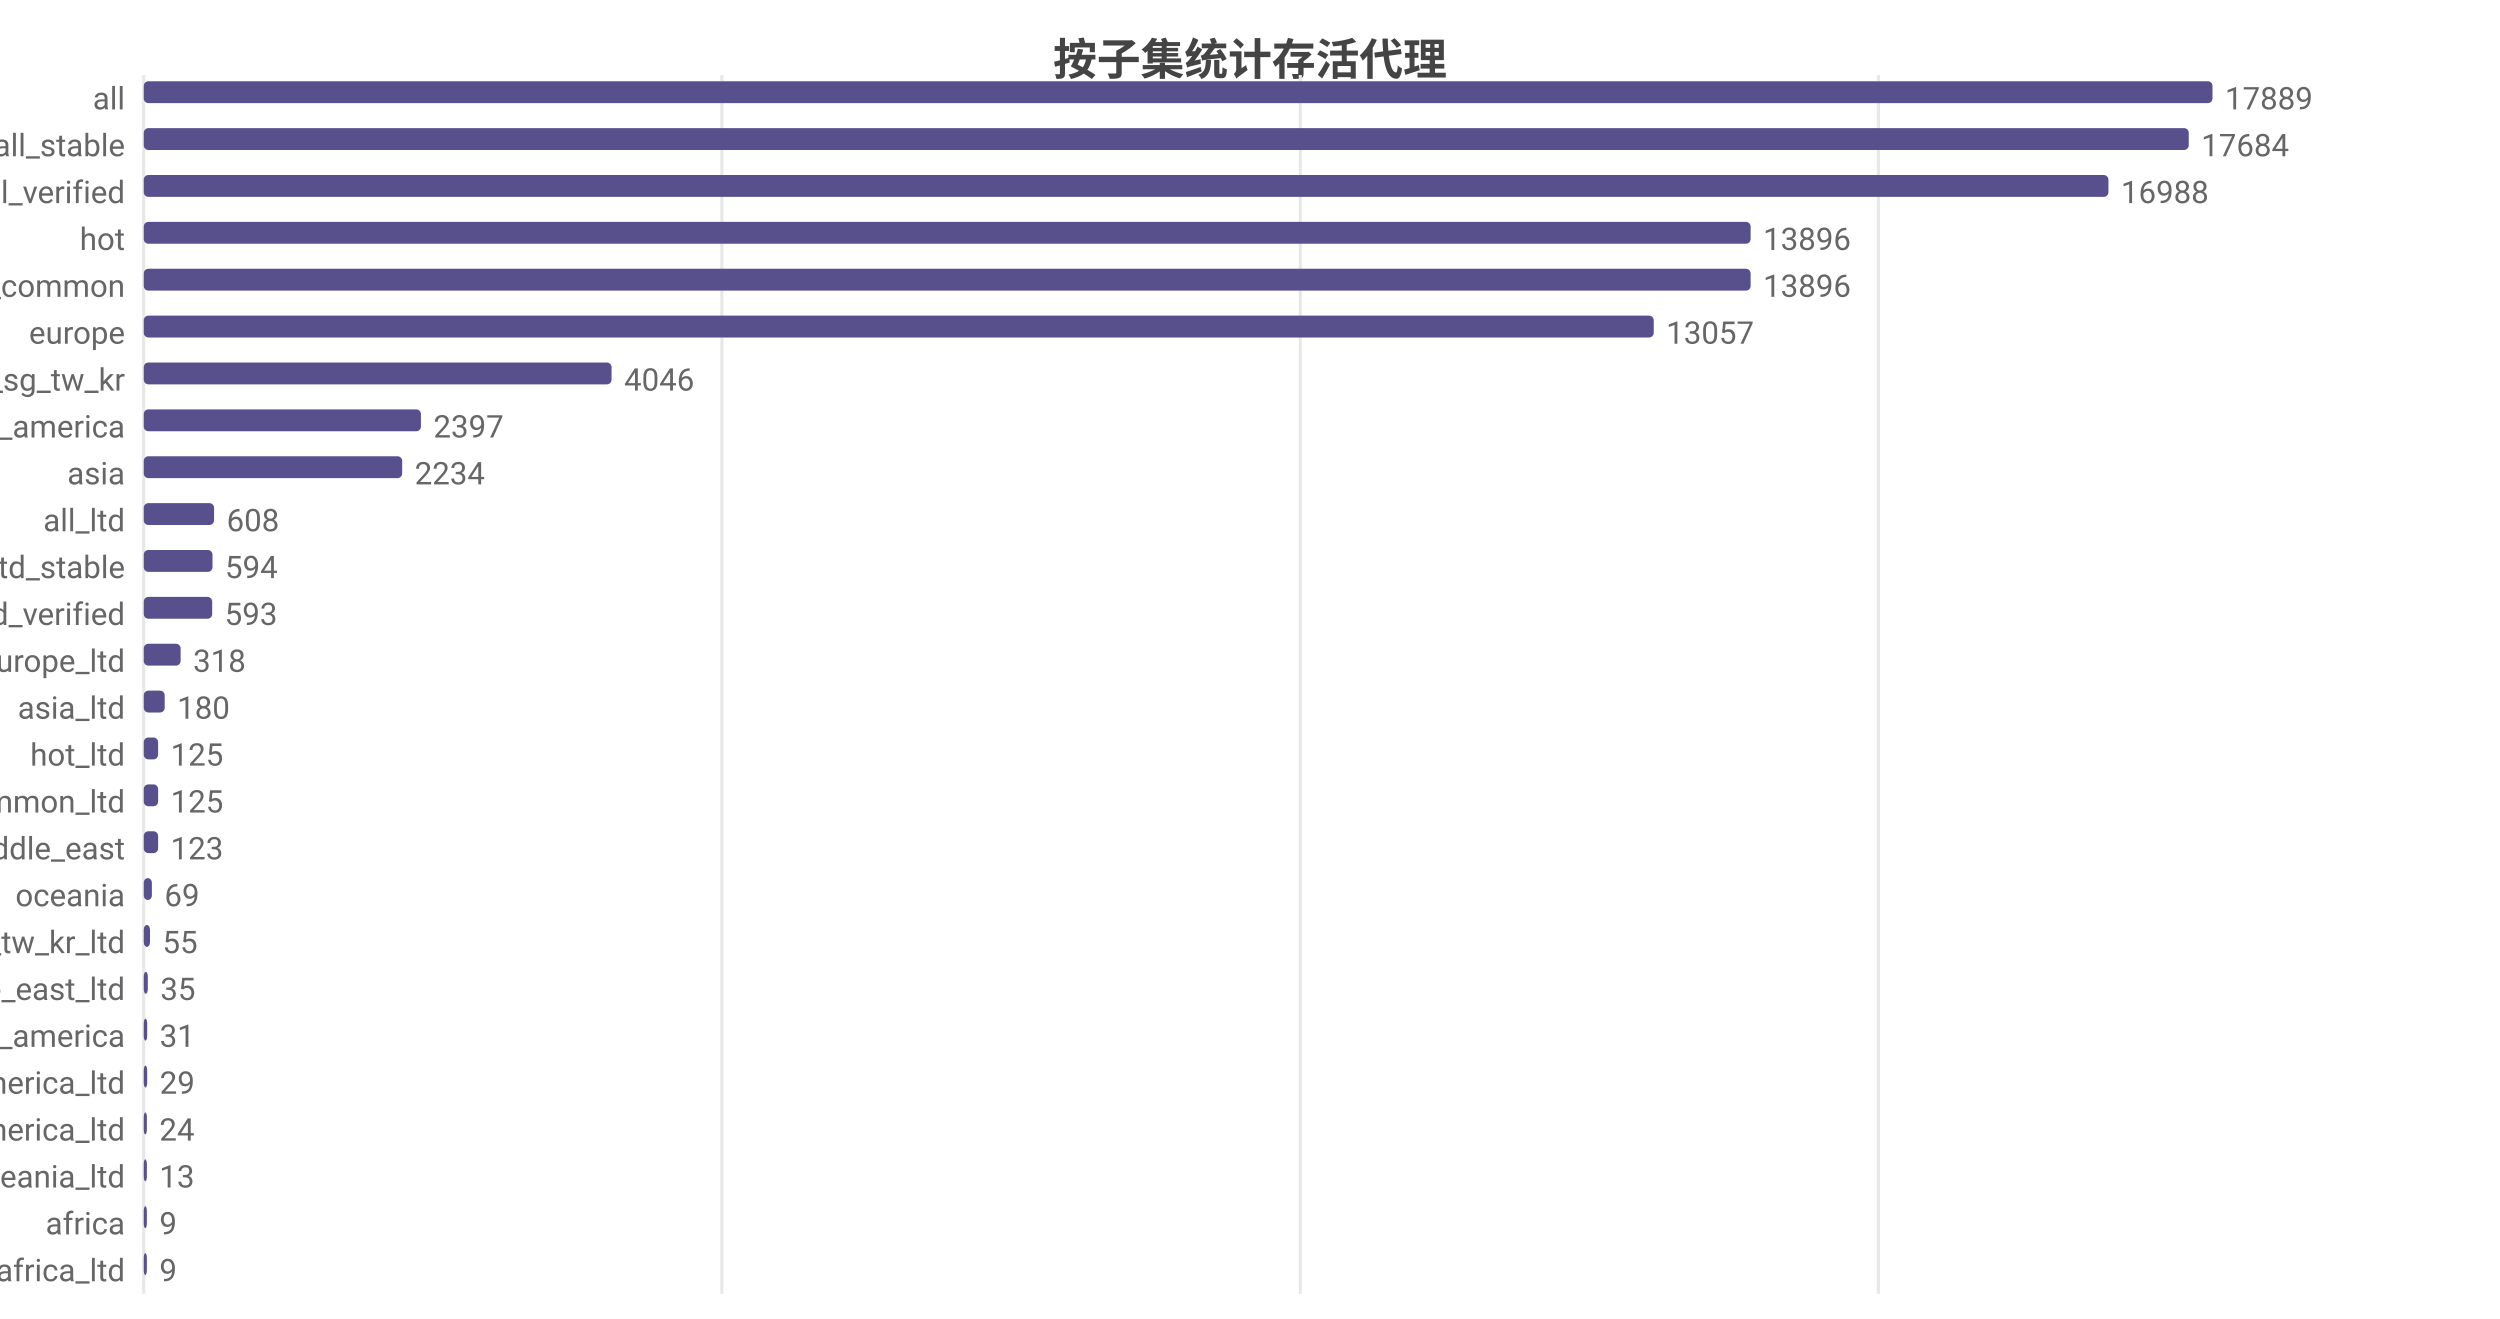
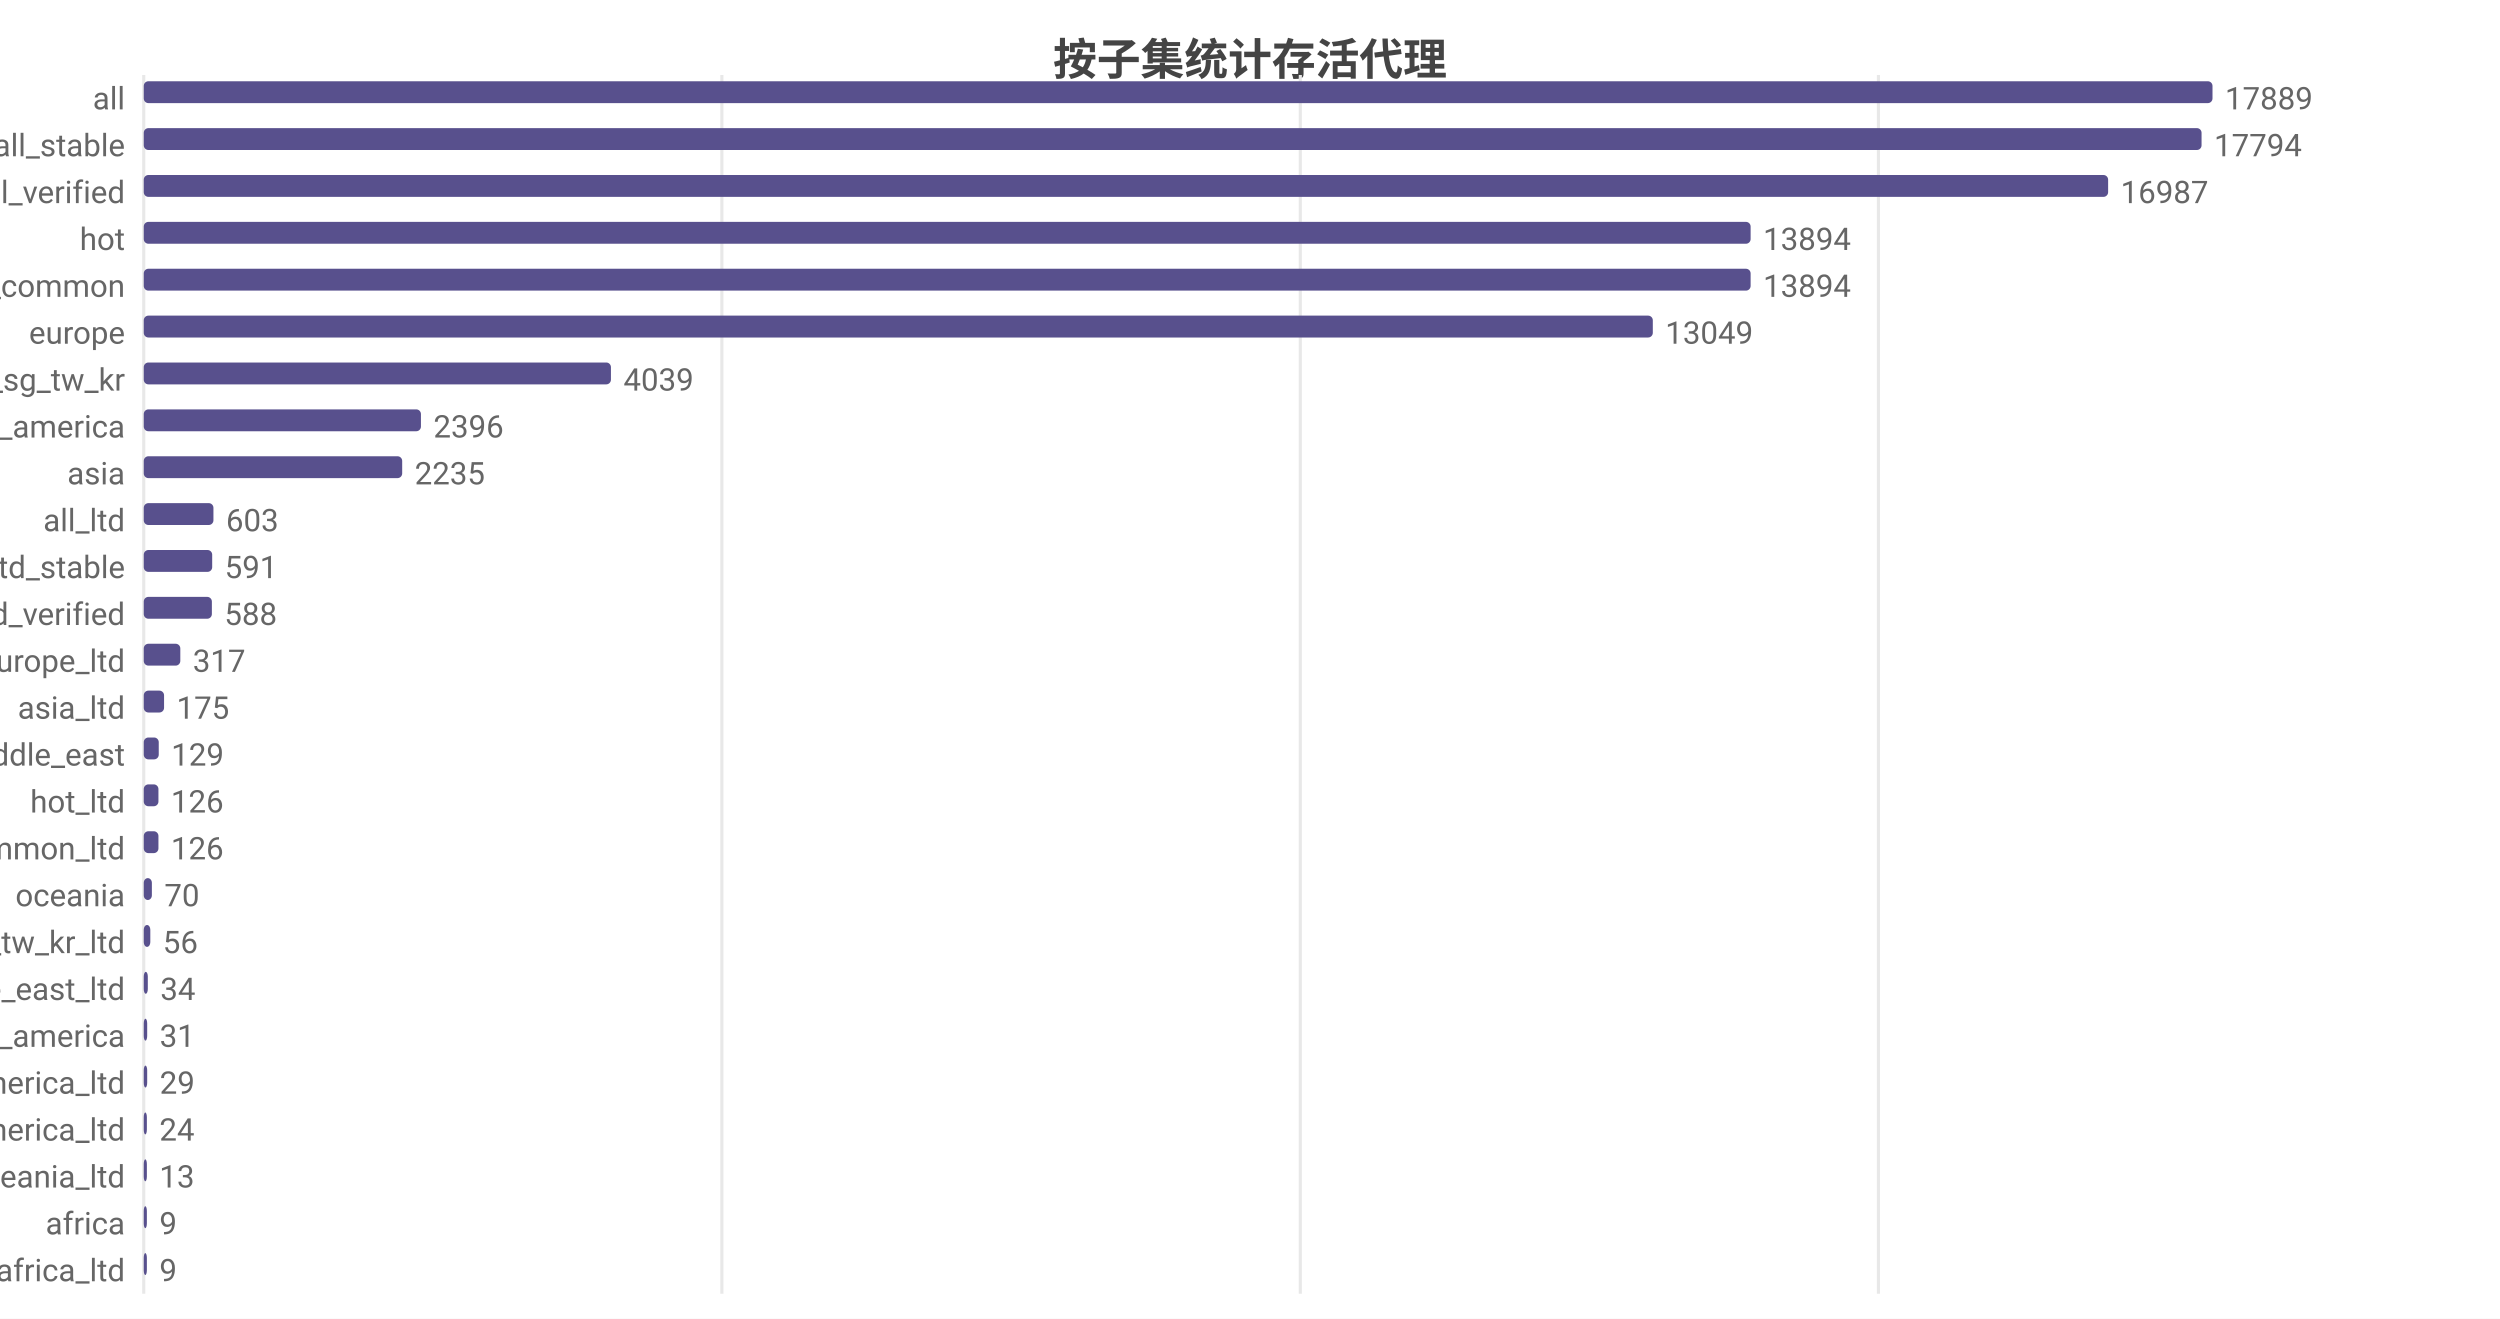
<svg xmlns="http://www.w3.org/2000/svg" width="800" height="422" viewBox="0 0 800 422">
  <rect width="800" height="422" fill="#ffffff" />
  <style>text{font-family:system-ui,-apple-system,'Segoe UI',Roboto,'PingFang SC','Microsoft YaHei','Noto Sans CJK SC',sans-serif}.g{stroke:#e8e8e8;stroke-width:1}.a{stroke:#999;stroke-width:1}.t{font-size:10px;fill:#666}.m{font-size:10px;text-anchor:middle;fill:#666}.e{font-size:10px;text-anchor:end;fill:#666}.l{font-size:11px;fill:#333}.tt{font-size:14px;font-weight:600;text-anchor:middle;fill:#444}.em{font-size:13px;text-anchor:middle;fill:#999}</style>
  <text class="tt" x="400.0" y="24">按子集统计存活代理</text>
  <line class="g" x1="46" y1="24" x2="46" y2="414" />
  <line class="g" x1="231.0" y1="24" x2="231.0" y2="414" />
  <line class="g" x1="416.1" y1="24" x2="416.1" y2="414" />
  <line class="g" x1="601.1" y1="24" x2="601.1" y2="414" />
  <text class="e" x="40" y="35">all</text>
  <rect x="46" y="26" width="662" height="7" fill="#58508d" rx="1.5" />
  <text class="t" x="712" y="35">17889</text>
  <text class="e" x="40" y="50">all_stable</text>
-   <rect x="46" y="41" width="654.4" height="7" fill="#58508d" rx="1.5" />
-   <text class="t" x="704.4" y="50">17684</text>
+   <rect x="46" y="41" width="658.5" height="7" fill="#58508d" rx="1.5" />
+   <text class="t" x="708.5" y="50">17794</text>
  <text class="e" x="40" y="65">all_verified</text>
-   <rect x="46" y="56" width="628.7" height="7" fill="#58508d" rx="1.5" />
-   <text class="t" x="678.7" y="65">16988</text>
+   <rect x="46" y="56" width="628.6" height="7" fill="#58508d" rx="1.5" />
+   <text class="t" x="678.6" y="65">16987</text>
  <text class="e" x="40" y="80">hot</text>
  <rect x="46" y="71" width="514.2" height="7" fill="#58508d" rx="1.5" />
-   <text class="t" x="564.2" y="80">13896</text>
+   <text class="t" x="564.2" y="80">13894</text>
  <text class="e" x="40" y="95">cn_common</text>
  <rect x="46" y="86" width="514.2" height="7" fill="#58508d" rx="1.5" />
-   <text class="t" x="564.2" y="95">13896</text>
+   <text class="t" x="564.2" y="95">13894</text>
  <text class="e" x="40" y="110">europe</text>
-   <rect x="46" y="101" width="483.2" height="7" fill="#58508d" rx="1.5" />
-   <text class="t" x="533.2" y="110">13057</text>
+   <rect x="46" y="101" width="482.9" height="7" fill="#58508d" rx="1.5" />
+   <text class="t" x="532.9" y="110">13049</text>
  <text class="e" x="40" y="125">hk_us_jp_sg_tw_kr</text>
-   <rect x="46" y="116" width="149.7" height="7" fill="#58508d" rx="1.5" />
-   <text class="t" x="199.7" y="125">4046</text>
+   <rect x="46" y="116" width="149.5" height="7" fill="#58508d" rx="1.5" />
+   <text class="t" x="199.5" y="125">4039</text>
  <text class="e" x="40" y="140">north_america</text>
  <rect x="46" y="131" width="88.7" height="7" fill="#58508d" rx="1.5" />
-   <text class="t" x="138.7" y="140">2397</text>
+   <text class="t" x="138.7" y="140">2396</text>
  <text class="e" x="40" y="155">asia</text>
  <rect x="46" y="146" width="82.7" height="7" fill="#58508d" rx="1.5" />
-   <text class="t" x="132.7" y="155">2234</text>
+   <text class="t" x="132.7" y="155">2235</text>
  <text class="e" x="40" y="170">all_ltd</text>
-   <rect x="46" y="161" width="22.5" height="7" fill="#58508d" rx="1.5" />
-   <text class="t" x="72.5" y="170">608</text>
+   <rect x="46" y="161" width="22.3" height="7" fill="#58508d" rx="1.5" />
+   <text class="t" x="72.3" y="170">603</text>
  <text class="e" x="40" y="185">all_ltd_stable</text>
-   <rect x="46" y="176" width="22.0" height="7" fill="#58508d" rx="1.5" />
-   <text class="t" x="72.0" y="185">594</text>
+   <rect x="46" y="176" width="21.9" height="7" fill="#58508d" rx="1.5" />
+   <text class="t" x="71.9" y="185">591</text>
  <text class="e" x="40" y="200">all_ltd_verified</text>
-   <rect x="46" y="191" width="21.9" height="7" fill="#58508d" rx="1.5" />
-   <text class="t" x="71.9" y="200">593</text>
+   <rect x="46" y="191" width="21.8" height="7" fill="#58508d" rx="1.5" />
+   <text class="t" x="71.8" y="200">588</text>
  <text class="e" x="40" y="215">europe_ltd</text>
-   <rect x="46" y="206" width="11.8" height="7" fill="#58508d" rx="1.5" />
-   <text class="t" x="61.8" y="215">318</text>
+   <rect x="46" y="206" width="11.7" height="7" fill="#58508d" rx="1.5" />
+   <text class="t" x="61.7" y="215">317</text>
  <text class="e" x="40" y="230">asia_ltd</text>
-   <rect x="46" y="221" width="6.7" height="7" fill="#58508d" rx="1.5" />
-   <text class="t" x="56.7" y="230">180</text>
-   <text class="e" x="40" y="245">hot_ltd</text>
-   <rect x="46" y="236" width="4.6" height="7" fill="#58508d" rx="1.5" />
-   <text class="t" x="54.6" y="245">125</text>
-   <text class="e" x="40" y="260">cn_common_ltd</text>
-   <rect x="46" y="251" width="4.6" height="7" fill="#58508d" rx="1.5" />
-   <text class="t" x="54.6" y="260">125</text>
-   <text class="e" x="40" y="275">middle_east</text>
-   <rect x="46" y="266" width="4.6" height="7" fill="#58508d" rx="1.5" />
-   <text class="t" x="54.6" y="275">123</text>
+   <rect x="46" y="221" width="6.5" height="7" fill="#58508d" rx="1.5" />
+   <text class="t" x="56.5" y="230">175</text>
+   <text class="e" x="40" y="245">middle_east</text>
+   <rect x="46" y="236" width="4.8" height="7" fill="#58508d" rx="1.5" />
+   <text class="t" x="54.8" y="245">129</text>
+   <text class="e" x="40" y="260">hot_ltd</text>
+   <rect x="46" y="251" width="4.7" height="7" fill="#58508d" rx="1.5" />
+   <text class="t" x="54.7" y="260">126</text>
+   <text class="e" x="40" y="275">cn_common_ltd</text>
+   <rect x="46" y="266" width="4.7" height="7" fill="#58508d" rx="1.5" />
+   <text class="t" x="54.7" y="275">126</text>
  <text class="e" x="40" y="290">oceania</text>
  <rect x="46" y="281" width="2.6" height="7" fill="#58508d" rx="1.5" />
-   <text class="t" x="52.6" y="290">69</text>
+   <text class="t" x="52.6" y="290">70</text>
  <text class="e" x="40" y="305">hk_us_jp_sg_tw_kr_ltd</text>
-   <rect x="46" y="296" width="2.0" height="7" fill="#58508d" rx="1.5" />
-   <text class="t" x="52.0" y="305">55</text>
+   <rect x="46" y="296" width="2.1" height="7" fill="#58508d" rx="1.5" />
+   <text class="t" x="52.1" y="305">56</text>
  <text class="e" x="40" y="320">middle_east_ltd</text>
  <rect x="46" y="311" width="1.3" height="7" fill="#58508d" rx="1.5" />
-   <text class="t" x="51.3" y="320">35</text>
+   <text class="t" x="51.3" y="320">34</text>
  <text class="e" x="40" y="335">south_america</text>
  <rect x="46" y="326" width="1.1" height="7" fill="#58508d" rx="1.5" />
  <text class="t" x="51.1" y="335">31</text>
  <text class="e" x="40" y="350">north_america_ltd</text>
  <rect x="46" y="341" width="1.1" height="7" fill="#58508d" rx="1.5" />
  <text class="t" x="51.1" y="350">29</text>
  <text class="e" x="40" y="365">south_america_ltd</text>
  <rect x="46" y="356" width="1" height="7" fill="#58508d" rx="1.5" />
  <text class="t" x="51" y="365">24</text>
  <text class="e" x="40" y="380">oceania_ltd</text>
  <rect x="46" y="371" width="1" height="7" fill="#58508d" rx="1.5" />
  <text class="t" x="51" y="380">13</text>
  <text class="e" x="40" y="395">africa</text>
  <rect x="46" y="386" width="1" height="7" fill="#58508d" rx="1.5" />
  <text class="t" x="51" y="395">9</text>
  <text class="e" x="40" y="410">africa_ltd</text>
  <rect x="46" y="401" width="1" height="7" fill="#58508d" rx="1.5" />
  <text class="t" x="51" y="410">9</text>
</svg>
